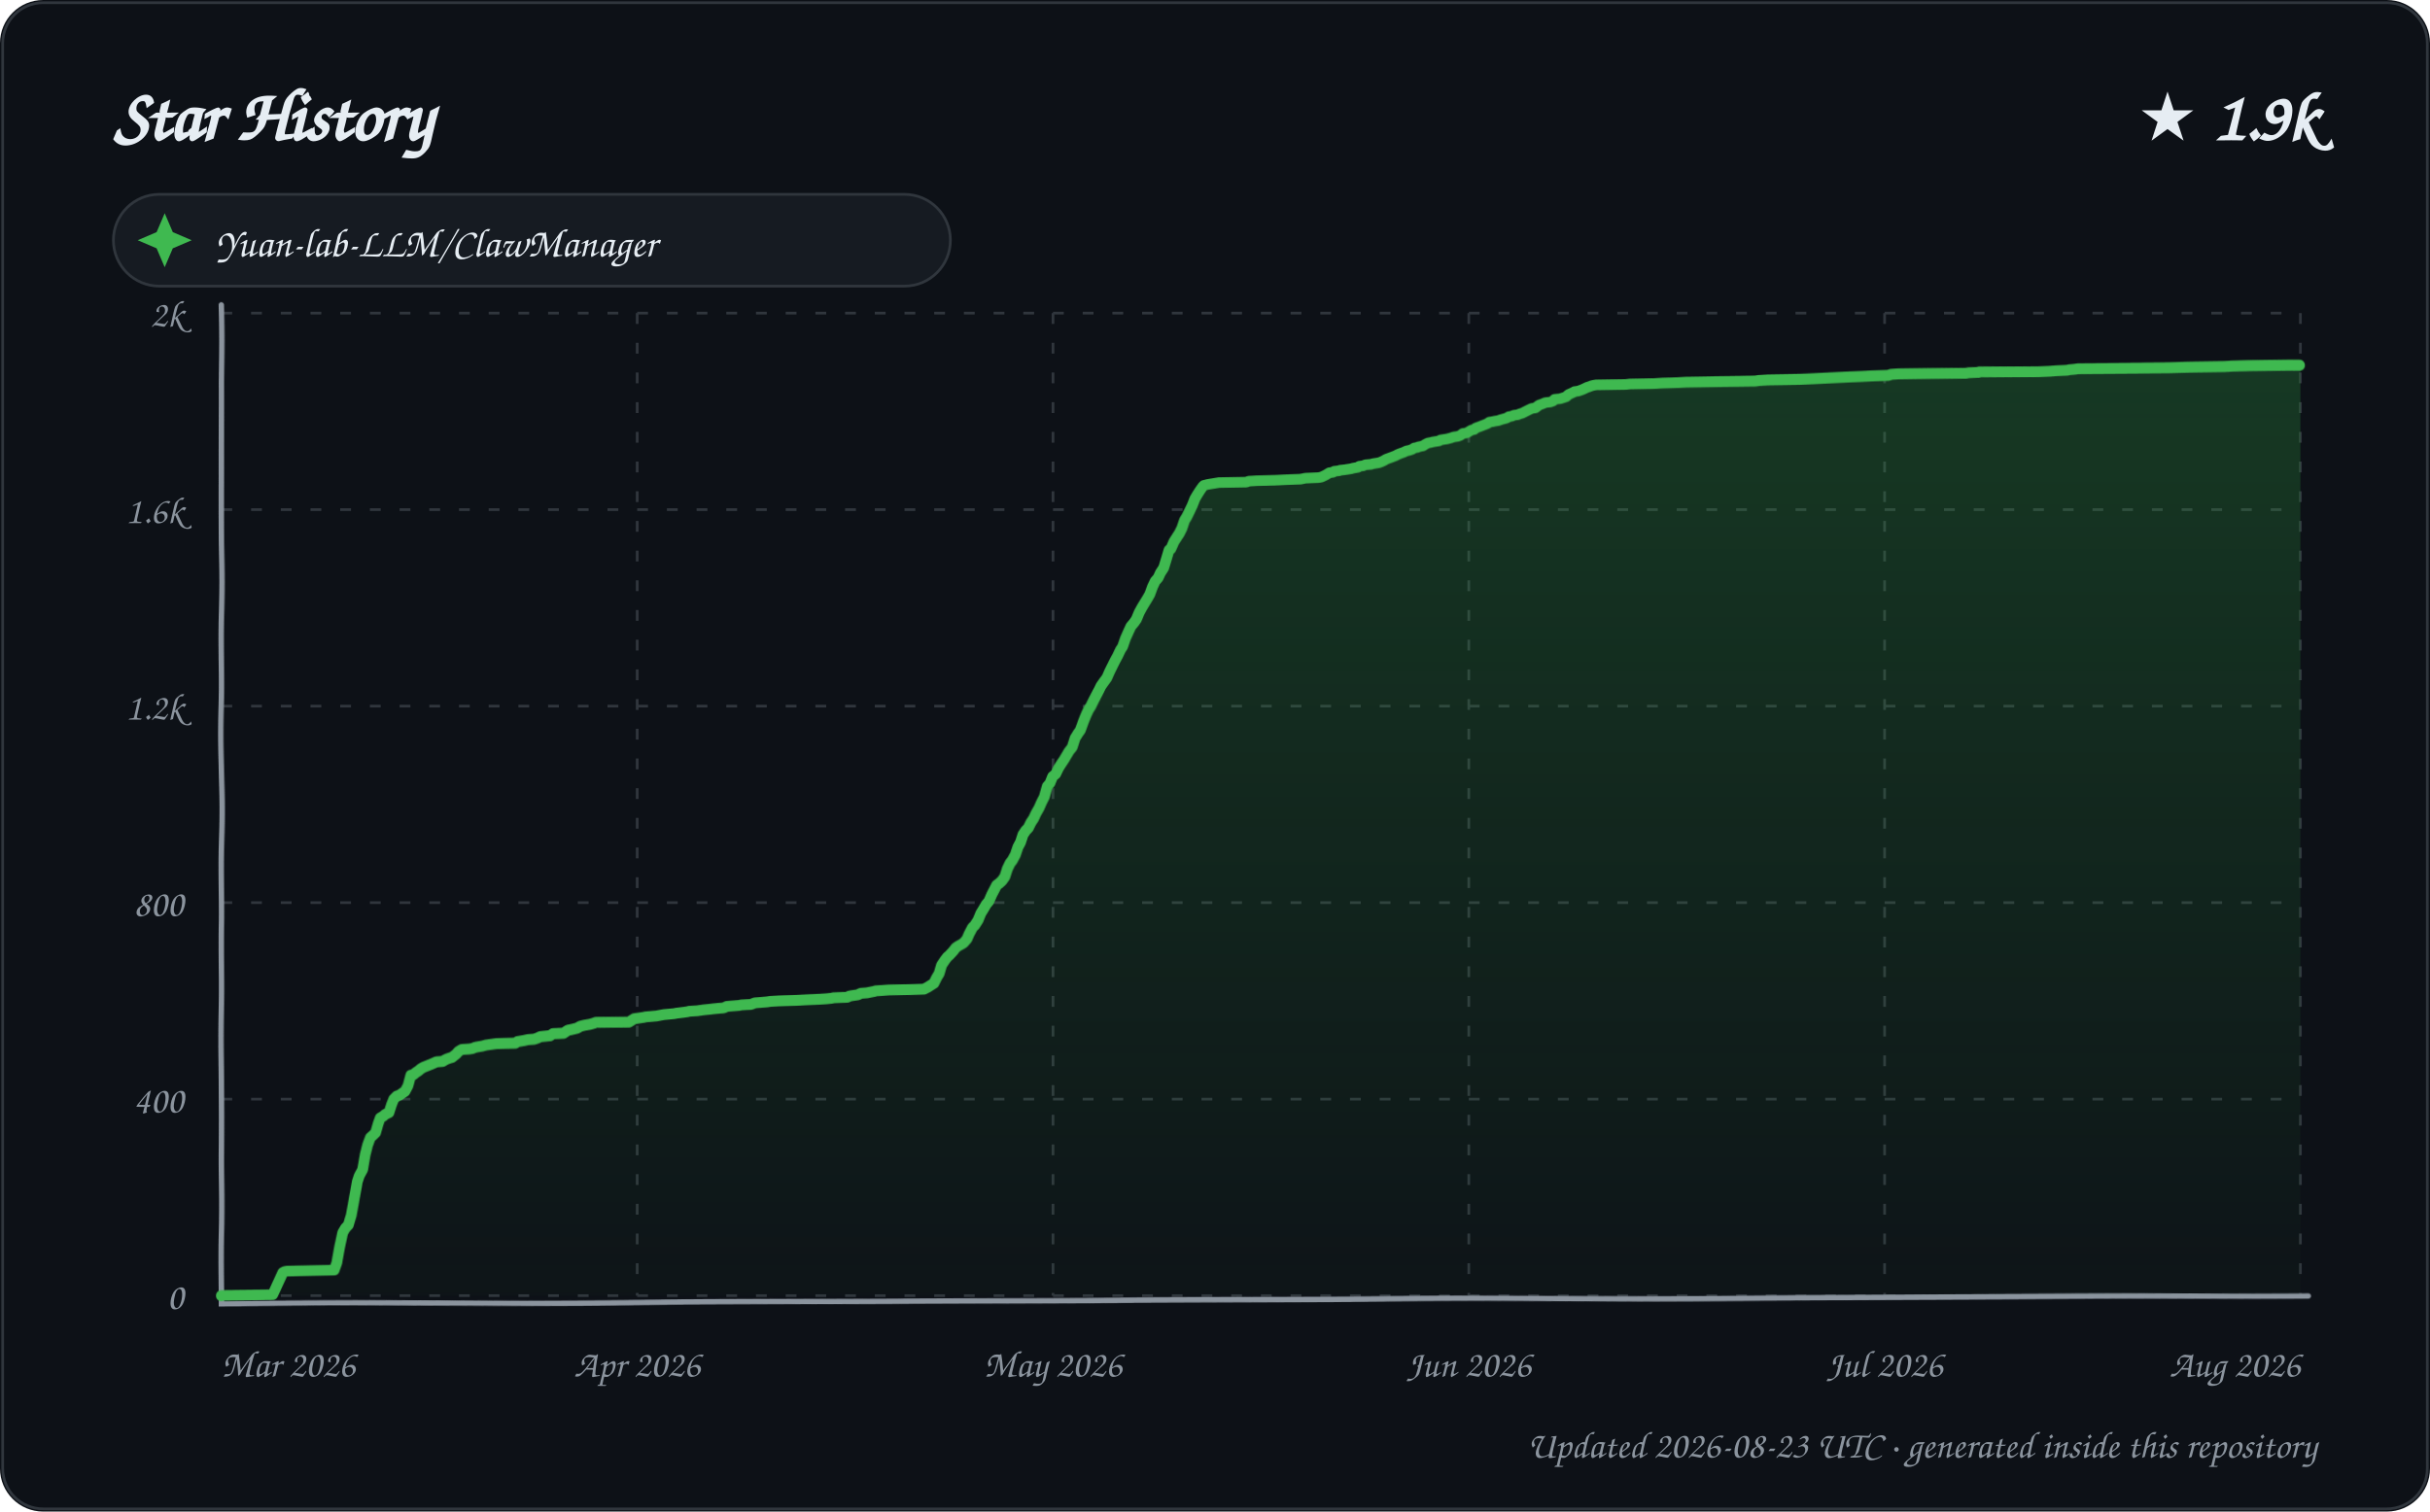
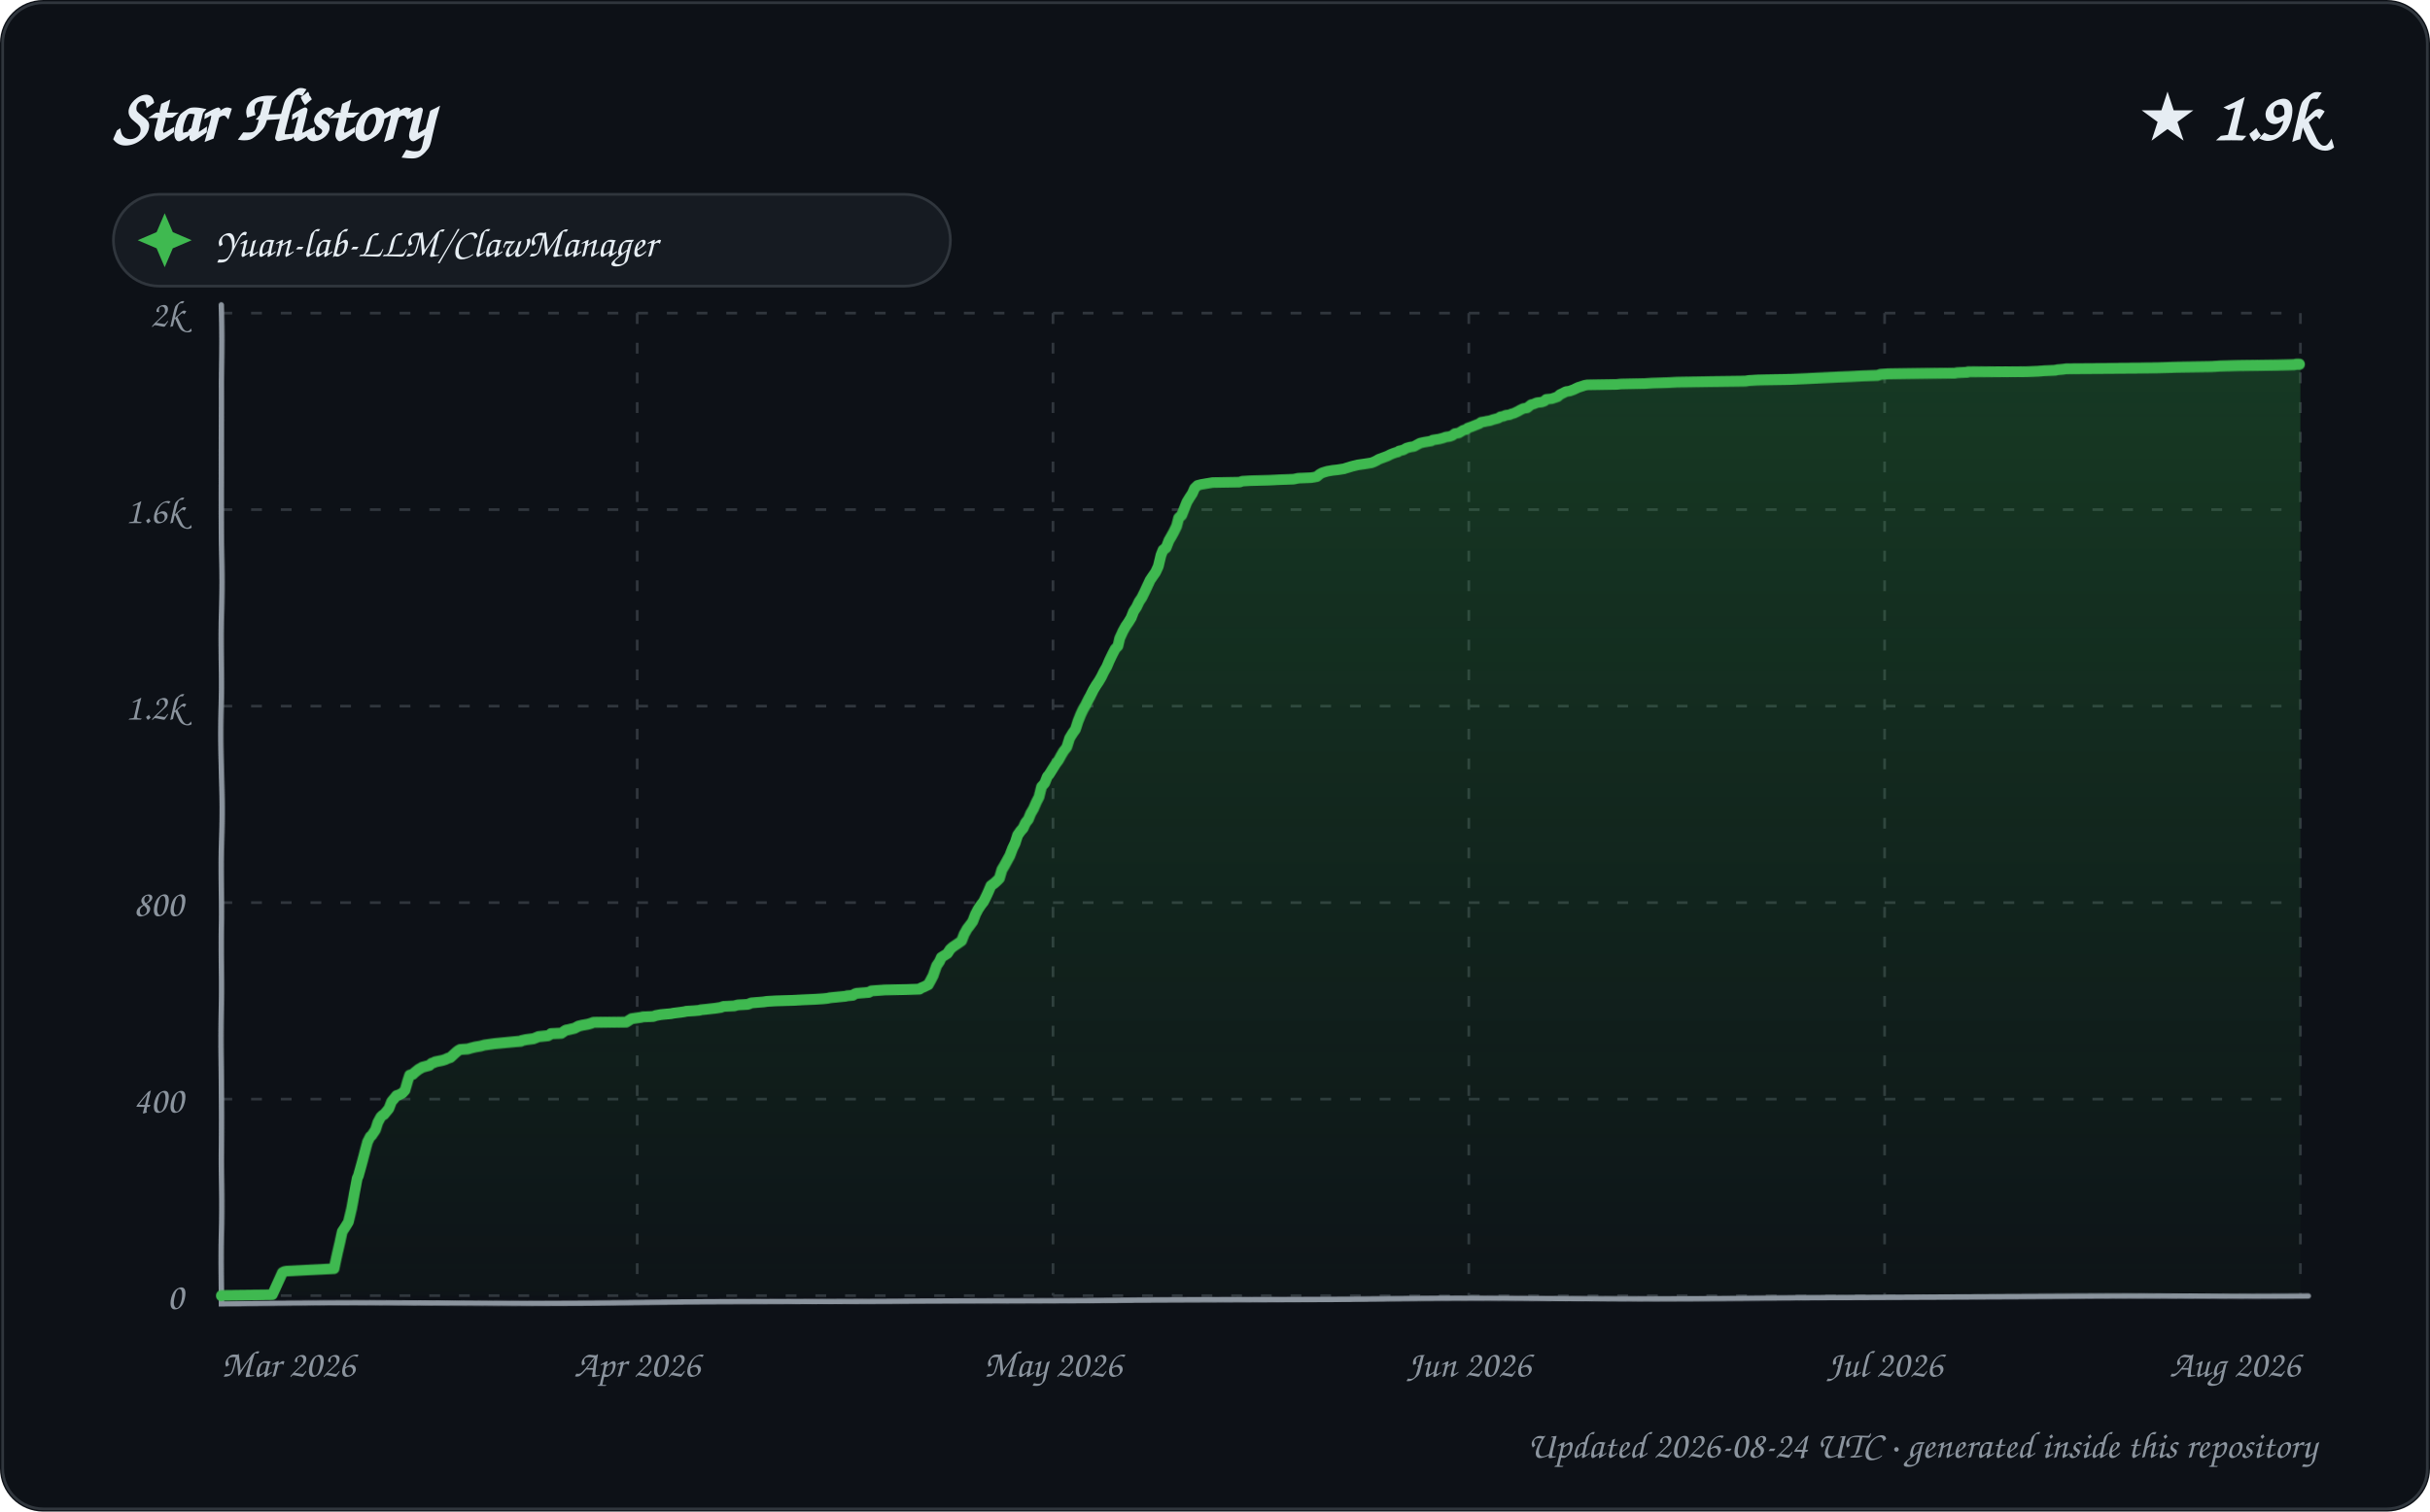
<svg xmlns="http://www.w3.org/2000/svg" width="900" height="560" viewBox="0 0 900 560" role="img" aria-labelledby="title description">
  <defs>
    <linearGradient id="area" x1="0" y1="0" x2="0" y2="1">
      <stop offset="0%" stop-color="#2ea043" stop-opacity="0.28" />
      <stop offset="100%" stop-color="#2ea043" stop-opacity="0.02" />
    </linearGradient>
    <filter id="sketch" x="-3%" y="-3%" width="106%" height="106%">
      <feTurbulence type="fractalNoise" baseFrequency="0.012 0.035" numOctaves="1" seed="23" result="noise" />
      <feDisplacementMap in="SourceGraphic" in2="noise" scale="1.35" xChannelSelector="R" yChannelSelector="G" />
    </filter>
    <style>
      text { font-family: "Comic Sans MS", "Segoe Print", "Bradley Hand", ui-rounded, cursive; fill: #e6edf3; }
      .tick { font-size: 14px; fill: #8b949e; }
      .empty { font-size: 21px; fill: #8b949e; }
    </style>
  </defs>
  <rect width="900" height="560" rx="16" fill="#0d1117" />
  <rect x="1" y="1" width="898" height="558" rx="15" fill="none" stroke="#30363d" />
  <text x="42" y="52" font-size="27" font-weight="700">Star History</text>
  <text x="858" y="52" text-anchor="end" font-size="25" font-weight="700">★ 1.9k</text>
  <g transform="translate(42 72)">
    <rect width="310" height="34" rx="17" fill="#161b22" stroke="#30363d" />
    <path d="M 19 7 L 22 14 L 29 17 L 22 20 L 19 27 L 16 20 L 9 17 L 16 14 Z" fill="#3fb950" />
    <text x="38" y="23" font-size="15">Yuan-lab-LLM/ClawManager</text>
  </g>
  <g>
    <path d="M 82 480.00 L 852 480.00" stroke="#30363d" stroke-width="1" stroke-dasharray="4 7" />
    <text x="68" y="485.00" text-anchor="end" class="tick">0</text>
    <path d="M 82 407.20 L 852 407.20" stroke="#30363d" stroke-width="1" stroke-dasharray="4 7" />
    <text x="68" y="412.20" text-anchor="end" class="tick">400</text>
    <path d="M 82 334.40 L 852 334.40" stroke="#30363d" stroke-width="1" stroke-dasharray="4 7" />
    <text x="68" y="339.40" text-anchor="end" class="tick">800</text>
    <path d="M 82 261.60 L 852 261.60" stroke="#30363d" stroke-width="1" stroke-dasharray="4 7" />
    <text x="68" y="266.60" text-anchor="end" class="tick">1.2k</text>
    <path d="M 82 188.80 L 852 188.80" stroke="#30363d" stroke-width="1" stroke-dasharray="4 7" />
    <text x="68" y="193.80" text-anchor="end" class="tick">1.6k</text>
    <path d="M 82 116.00 L 852 116.00" stroke="#30363d" stroke-width="1" stroke-dasharray="4 7" />
    <text x="68" y="121.00" text-anchor="end" class="tick">2k</text>
    <path d="M 82.00 116 L 82.00 480" stroke="#30363d" stroke-width="1" stroke-dasharray="4 7" />
    <text x="82.00" y="510" text-anchor="start" class="tick">Mar 2026</text>
    <path d="M 236.00 116 L 236.00 480" stroke="#30363d" stroke-width="1" stroke-dasharray="4 7" />
    <text x="236.00" y="510" text-anchor="middle" class="tick">Apr 2026</text>
    <path d="M 390.00 116 L 390.00 480" stroke="#30363d" stroke-width="1" stroke-dasharray="4 7" />
    <text x="390.00" y="510" text-anchor="middle" class="tick">May 2026</text>
    <path d="M 544.00 116 L 544.00 480" stroke="#30363d" stroke-width="1" stroke-dasharray="4 7" />
    <text x="544.00" y="510" text-anchor="middle" class="tick">Jun 2026</text>
    <path d="M 698.00 116 L 698.00 480" stroke="#30363d" stroke-width="1" stroke-dasharray="4 7" />
    <text x="698.00" y="510" text-anchor="middle" class="tick">Jul 2026</text>
    <path d="M 852.00 116 L 852.00 480" stroke="#30363d" stroke-width="1" stroke-dasharray="4 7" />
    <text x="852.00" y="510" text-anchor="end" class="tick">Aug 2026</text>
    <path d="M 82 113 L 82 483 L 855 480" fill="none" stroke="#8b949e" stroke-width="2" stroke-linecap="round" filter="url(#sketch)" />
-     <path d="M 82.00 480.00 L 82.00 479.82 L 100.96 479.64 L 104.84 471.26 L 105.49 470.90 L 106.43 470.72 L 123.97 470.35 L 124.97 467.62 L 126.00 461.62 L 127.00 456.52 L 127.96 454.88 L 129.00 453.79 L 129.96 450.33 L 130.98 443.78 L 131.99 437.96 L 132.71 435.77 L 133.99 433.41 L 135.00 427.77 L 135.96 424.13 L 137.00 421.40 L 137.83 420.67 L 138.97 419.58 L 139.99 416.12 L 140.72 414.12 L 141.94 413.39 L 142.51 412.84 L 144.00 412.11 L 144.93 409.20 L 145.72 407.20 L 146.82 406.11 L 147.86 405.74 L 149.94 404.29 L 150.99 402.29 L 152.00 398.46 L 152.92 398.28 L 153.79 397.55 L 154.89 396.83 L 155.75 396.10 L 156.69 395.55 L 159.92 394.28 L 160.74 393.91 L 161.56 393.55 L 163.88 393.37 L 164.78 392.82 L 165.56 392.46 L 166.65 392.09 L 167.34 391.91 L 168.95 390.64 L 169.74 389.73 L 170.95 389.00 L 173.70 388.82 L 174.89 388.64 L 175.78 388.27 L 176.51 388.09 L 178.61 387.73 L 180.00 387.36 L 183.87 386.82 L 190.86 386.63 L 191.63 386.09 L 193.85 385.72 L 195.55 385.36 L 197.85 385.18 L 198.96 384.81 L 199.73 384.45 L 200.08 384.27 L 203.75 383.90 L 204.83 383.18 L 208.75 382.99 L 209.80 382.27 L 210.39 381.90 L 211.34 381.72 L 213.68 381.17 L 214.99 380.45 L 216.46 380.08 L 218.52 379.72 L 219.85 379.35 L 220.74 378.99 L 232.93 378.81 L 233.52 378.44 L 234.95 377.53 L 238.47 376.99 L 239.15 376.81 L 243.16 376.44 L 244.02 376.26 L 245.90 375.90 L 249.66 375.53 L 250.55 375.35 L 253.32 374.99 L 254.56 374.80 L 255.25 374.62 L 258.12 374.44 L 260.56 374.08 L 262.43 373.89 L 263.97 373.71 L 265.69 373.53 L 267.88 373.35 L 268.68 372.98 L 269.01 372.80 L 273.60 372.44 L 274.41 372.26 L 277.97 372.07 L 278.50 371.89 L 279.29 371.53 L 283.97 371.16 L 285.11 370.98 L 288.42 370.80 L 295.01 370.62 L 298.49 370.44 L 303.26 370.25 L 306.08 370.07 L 307.88 369.89 L 308.71 369.71 L 313.70 369.53 L 314.43 369.16 L 315.23 368.98 L 317.70 368.62 L 318.86 368.07 L 321.12 367.89 L 323.87 367.34 L 324.41 367.16 L 326.98 366.98 L 329.32 366.80 L 337.27 366.61 L 342.29 366.43 L 343.70 365.70 L 345.98 364.25 L 346.98 362.25 L 347.94 360.61 L 348.82 357.51 L 349.98 355.69 L 350.90 354.42 L 351.55 353.87 L 353.00 352.24 L 353.92 350.96 L 354.95 350.23 L 355.91 349.69 L 356.74 349.14 L 357.93 347.69 L 358.65 345.87 L 359.93 343.32 L 360.70 342.59 L 361.95 340.59 L 362.97 338.04 L 363.97 336.40 L 364.92 334.76 L 365.96 333.49 L 367.00 331.12 L 367.97 329.30 L 368.83 327.67 L 369.82 326.94 L 370.84 326.03 L 371.93 324.57 L 372.94 321.66 L 373.97 319.66 L 374.85 318.57 L 375.99 316.56 L 376.96 313.83 L 377.96 312.01 L 378.91 309.28 L 379.91 307.83 L 380.95 306.74 L 381.87 304.92 L 382.97 303.28 L 383.82 301.46 L 384.97 299.46 L 385.92 297.27 L 386.92 295.27 L 387.97 291.27 L 388.91 290.17 L 389.88 287.63 L 390.98 286.72 L 391.98 284.53 L 392.96 282.89 L 394.00 281.26 L 395.00 279.44 L 395.72 278.16 L 396.83 276.71 L 397.87 273.25 L 398.99 271.43 L 399.78 270.34 L 401.00 267.06 L 401.93 264.88 L 402.91 262.87 L 403.89 261.42 L 404.95 259.42 L 405.85 257.78 L 406.96 255.78 L 407.80 254.14 L 408.87 252.68 L 409.98 251.23 L 410.96 249.04 L 411.78 247.40 L 412.95 245.04 L 413.93 243.22 L 414.94 241.03 L 415.75 239.76 L 416.77 236.67 L 417.89 234.12 L 418.80 232.12 L 420.00 230.66 L 420.87 229.39 L 421.95 226.84 L 422.92 225.02 L 424.00 223.20 L 424.98 221.56 L 425.89 219.92 L 426.93 217.01 L 427.87 215.01 L 428.97 213.73 L 429.80 211.91 L 431.00 210.09 L 431.97 207.00 L 432.99 203.72 L 433.70 203.18 L 434.88 200.63 L 435.99 198.99 L 436.98 197.54 L 437.94 195.72 L 438.94 192.99 L 439.87 191.53 L 440.98 189.35 L 441.96 187.34 L 442.88 184.98 L 443.83 183.34 L 444.98 181.52 L 445.86 180.25 L 446.23 179.88 L 447.58 179.52 L 451.82 178.79 L 461.93 178.61 L 462.84 178.24 L 465.87 178.06 L 472.92 177.88 L 476.52 177.70 L 481.85 177.52 L 483.62 177.15 L 488.36 176.97 L 489.45 176.79 L 490.97 176.06 L 491.87 175.51 L 492.44 175.15 L 493.76 174.97 L 494.22 174.60 L 495.97 174.42 L 496.29 174.24 L 498.04 174.06 L 500.45 173.69 L 501.01 173.51 L 502.97 173.15 L 503.42 172.78 L 504.88 172.60 L 505.65 172.24 L 507.90 172.06 L 508.33 171.87 L 510.63 171.51 L 511.60 171.15 L 512.72 170.60 L 513.27 170.24 L 515.74 169.33 L 516.70 168.96 L 517.73 168.42 L 518.67 168.05 L 519.72 167.69 L 520.88 167.14 L 521.83 166.96 L 522.89 166.60 L 523.74 166.05 L 524.91 165.87 L 525.11 165.69 L 526.95 165.32 L 527.73 164.78 L 528.78 164.23 L 529.87 164.05 L 530.50 163.87 L 532.87 163.50 L 533.41 163.14 L 535.87 162.77 L 537.25 162.41 L 538.27 162.05 L 539.72 161.86 L 540.71 161.50 L 541.67 160.77 L 543.05 160.59 L 544.84 159.50 L 545.82 159.32 L 546.40 158.77 L 547.92 158.22 L 548.84 157.86 L 550.70 157.13 L 551.41 156.59 L 552.66 156.40 L 553.46 156.22 L 554.68 156.04 L 555.65 155.68 L 557.74 155.13 L 558.61 154.58 L 559.73 154.40 L 560.46 154.04 L 561.90 153.86 L 562.78 153.49 L 563.51 153.31 L 564.58 152.76 L 566.00 152.04 L 566.76 151.67 L 567.19 151.49 L 568.45 151.31 L 569.85 150.22 L 570.93 149.85 L 571.77 149.49 L 572.18 149.31 L 573.98 149.12 L 574.95 148.76 L 575.71 148.03 L 577.69 147.85 L 579.89 147.12 L 580.93 146.21 L 581.73 145.85 L 582.91 145.30 L 583.14 145.12 L 584.46 144.94 L 585.99 144.39 L 586.76 144.03 L 587.91 143.48 L 588.54 143.30 L 589.43 142.94 L 590.17 142.75 L 591.15 142.57 L 602.07 142.39 L 603.71 142.21 L 612.59 142.03 L 615.52 141.84 L 621.15 141.66 L 624.51 141.48 L 635.45 141.30 L 650.09 141.12 L 651.29 140.93 L 654.68 140.75 L 666.87 140.57 L 671.67 140.39 L 675.90 140.21 L 684.79 139.84 L 689.92 139.66 L 693.67 139.48 L 699.59 139.30 L 700.61 138.93 L 703.36 138.75 L 715.66 138.57 L 728.30 138.39 L 729.18 138.20 L 732.92 138.02 L 733.19 137.84 L 755.00 137.66 L 759.18 137.48 L 761.62 137.29 L 765.68 137.11 L 766.37 136.93 L 768.49 136.75 L 769.71 136.57 L 803.40 136.38 L 810.80 136.20 L 824.00 136.02 L 827.05 135.84 L 833.90 135.66 L 847.81 135.47 L 852.00 135.47 L 852.00 480.00 L 82.00 480.00 Z" fill="url(#area)" />
-     <path d="M 82.00 480.00 L 82.00 479.82 L 100.96 479.64 L 104.84 471.26 L 105.49 470.90 L 106.43 470.72 L 123.97 470.35 L 124.97 467.62 L 126.00 461.62 L 127.00 456.52 L 127.96 454.88 L 129.00 453.79 L 129.96 450.33 L 130.98 443.78 L 131.99 437.96 L 132.71 435.77 L 133.99 433.41 L 135.00 427.77 L 135.96 424.13 L 137.00 421.40 L 137.83 420.67 L 138.97 419.58 L 139.99 416.12 L 140.72 414.12 L 141.94 413.39 L 142.51 412.84 L 144.00 412.11 L 144.93 409.20 L 145.72 407.20 L 146.82 406.11 L 147.86 405.74 L 149.94 404.29 L 150.99 402.29 L 152.00 398.46 L 152.92 398.28 L 153.79 397.55 L 154.89 396.83 L 155.75 396.10 L 156.69 395.55 L 159.92 394.28 L 160.74 393.91 L 161.56 393.55 L 163.88 393.37 L 164.78 392.82 L 165.56 392.46 L 166.65 392.09 L 167.34 391.91 L 168.95 390.64 L 169.74 389.73 L 170.95 389.00 L 173.70 388.82 L 174.89 388.64 L 175.78 388.27 L 176.51 388.09 L 178.61 387.73 L 180.00 387.36 L 183.87 386.82 L 190.86 386.63 L 191.63 386.09 L 193.85 385.72 L 195.55 385.36 L 197.85 385.18 L 198.96 384.81 L 199.73 384.45 L 200.08 384.27 L 203.75 383.90 L 204.83 383.18 L 208.75 382.99 L 209.80 382.27 L 210.39 381.90 L 211.34 381.72 L 213.68 381.17 L 214.99 380.45 L 216.46 380.08 L 218.52 379.72 L 219.85 379.35 L 220.74 378.99 L 232.93 378.81 L 233.52 378.44 L 234.95 377.53 L 238.47 376.99 L 239.15 376.81 L 243.16 376.44 L 244.02 376.26 L 245.90 375.90 L 249.66 375.53 L 250.55 375.35 L 253.32 374.99 L 254.56 374.80 L 255.25 374.62 L 258.12 374.44 L 260.56 374.08 L 262.43 373.89 L 263.97 373.71 L 265.69 373.53 L 267.88 373.35 L 268.68 372.98 L 269.01 372.80 L 273.60 372.44 L 274.41 372.26 L 277.97 372.07 L 278.50 371.89 L 279.29 371.53 L 283.97 371.16 L 285.11 370.98 L 288.42 370.80 L 295.01 370.62 L 298.49 370.44 L 303.26 370.25 L 306.08 370.07 L 307.88 369.89 L 308.71 369.71 L 313.70 369.53 L 314.43 369.16 L 315.23 368.98 L 317.70 368.62 L 318.86 368.07 L 321.12 367.89 L 323.87 367.34 L 324.41 367.16 L 326.98 366.98 L 329.32 366.80 L 337.27 366.61 L 342.29 366.43 L 343.70 365.70 L 345.98 364.25 L 346.98 362.25 L 347.94 360.61 L 348.82 357.51 L 349.98 355.69 L 350.90 354.42 L 351.55 353.87 L 353.00 352.24 L 353.92 350.96 L 354.95 350.23 L 355.91 349.69 L 356.74 349.14 L 357.93 347.69 L 358.65 345.87 L 359.93 343.32 L 360.70 342.59 L 361.95 340.59 L 362.97 338.04 L 363.97 336.40 L 364.92 334.76 L 365.96 333.49 L 367.00 331.12 L 367.97 329.30 L 368.83 327.67 L 369.82 326.94 L 370.84 326.03 L 371.93 324.57 L 372.94 321.66 L 373.97 319.66 L 374.85 318.57 L 375.99 316.56 L 376.96 313.83 L 377.96 312.01 L 378.91 309.28 L 379.91 307.83 L 380.95 306.74 L 381.87 304.92 L 382.97 303.28 L 383.82 301.46 L 384.97 299.46 L 385.92 297.27 L 386.92 295.27 L 387.97 291.27 L 388.91 290.17 L 389.88 287.63 L 390.98 286.72 L 391.98 284.53 L 392.96 282.89 L 394.00 281.26 L 395.00 279.44 L 395.72 278.16 L 396.83 276.71 L 397.87 273.25 L 398.99 271.43 L 399.78 270.34 L 401.00 267.06 L 401.93 264.88 L 402.91 262.87 L 403.89 261.42 L 404.95 259.42 L 405.85 257.78 L 406.96 255.78 L 407.80 254.14 L 408.87 252.68 L 409.98 251.23 L 410.96 249.04 L 411.78 247.40 L 412.95 245.04 L 413.93 243.22 L 414.94 241.03 L 415.75 239.76 L 416.77 236.67 L 417.89 234.12 L 418.80 232.12 L 420.00 230.66 L 420.87 229.39 L 421.95 226.84 L 422.92 225.02 L 424.00 223.20 L 424.98 221.56 L 425.89 219.92 L 426.93 217.01 L 427.87 215.01 L 428.97 213.73 L 429.80 211.91 L 431.00 210.09 L 431.97 207.00 L 432.99 203.72 L 433.70 203.18 L 434.88 200.63 L 435.99 198.99 L 436.98 197.54 L 437.94 195.72 L 438.94 192.99 L 439.87 191.53 L 440.98 189.35 L 441.96 187.34 L 442.88 184.98 L 443.83 183.34 L 444.98 181.52 L 445.86 180.25 L 446.23 179.88 L 447.58 179.52 L 451.82 178.79 L 461.93 178.61 L 462.84 178.24 L 465.87 178.06 L 472.92 177.88 L 476.52 177.70 L 481.85 177.52 L 483.62 177.15 L 488.36 176.97 L 489.45 176.79 L 490.97 176.06 L 491.87 175.51 L 492.44 175.15 L 493.76 174.97 L 494.22 174.60 L 495.97 174.42 L 496.29 174.24 L 498.04 174.06 L 500.45 173.69 L 501.01 173.51 L 502.97 173.15 L 503.42 172.78 L 504.88 172.60 L 505.65 172.24 L 507.90 172.06 L 508.33 171.87 L 510.63 171.51 L 511.60 171.15 L 512.72 170.60 L 513.27 170.24 L 515.74 169.33 L 516.70 168.96 L 517.73 168.42 L 518.67 168.05 L 519.72 167.69 L 520.88 167.14 L 521.83 166.96 L 522.89 166.60 L 523.74 166.05 L 524.91 165.87 L 525.11 165.69 L 526.95 165.32 L 527.73 164.78 L 528.78 164.23 L 529.87 164.05 L 530.50 163.87 L 532.87 163.50 L 533.41 163.14 L 535.87 162.77 L 537.25 162.41 L 538.27 162.05 L 539.72 161.86 L 540.71 161.50 L 541.67 160.77 L 543.05 160.59 L 544.84 159.50 L 545.82 159.32 L 546.40 158.77 L 547.92 158.22 L 548.84 157.86 L 550.70 157.13 L 551.41 156.59 L 552.66 156.40 L 553.46 156.22 L 554.68 156.04 L 555.65 155.68 L 557.74 155.13 L 558.61 154.58 L 559.73 154.40 L 560.46 154.04 L 561.90 153.86 L 562.78 153.49 L 563.51 153.31 L 564.58 152.76 L 566.00 152.04 L 566.76 151.67 L 567.19 151.49 L 568.45 151.31 L 569.85 150.22 L 570.93 149.85 L 571.77 149.49 L 572.18 149.31 L 573.98 149.12 L 574.95 148.76 L 575.71 148.03 L 577.69 147.85 L 579.89 147.12 L 580.93 146.21 L 581.73 145.85 L 582.91 145.30 L 583.14 145.12 L 584.46 144.94 L 585.99 144.39 L 586.76 144.03 L 587.91 143.48 L 588.54 143.30 L 589.43 142.94 L 590.17 142.75 L 591.15 142.57 L 602.07 142.39 L 603.71 142.21 L 612.59 142.03 L 615.52 141.84 L 621.15 141.66 L 624.51 141.48 L 635.45 141.30 L 650.09 141.12 L 651.29 140.93 L 654.68 140.75 L 666.87 140.57 L 671.67 140.39 L 675.90 140.21 L 684.79 139.84 L 689.92 139.66 L 693.67 139.48 L 699.59 139.30 L 700.61 138.93 L 703.36 138.75 L 715.66 138.57 L 728.30 138.39 L 729.18 138.20 L 732.92 138.02 L 733.19 137.84 L 755.00 137.66 L 759.18 137.48 L 761.62 137.29 L 765.68 137.11 L 766.37 136.93 L 768.49 136.75 L 769.71 136.57 L 803.40 136.38 L 810.80 136.20 L 824.00 136.02 L 827.05 135.84 L 833.90 135.66 L 847.81 135.47 L 852.00 135.47" fill="none" stroke="#3fb950" stroke-width="4" stroke-linecap="round" stroke-linejoin="round" filter="url(#sketch)" />
+     <path d="M 82.00 480.00 L 82.00 479.82 L 100.84 479.64 L 104.69 471.26 L 105.34 470.90 L 106.27 470.72 L 123.94 469.81 L 124.98 464.89 L 125.94 460.53 L 126.81 456.16 L 127.89 454.52 L 129.00 452.70 L 130.00 447.97 L 130.91 442.33 L 131.95 436.68 L 132.38 435.77 L 133.92 430.31 L 135.00 426.31 L 135.92 423.03 L 136.95 421.03 L 137.47 420.67 L 138.95 418.48 L 139.84 415.75 L 140.93 413.75 L 141.71 413.02 L 142.13 412.84 L 143.95 410.66 L 144.92 408.11 L 146.00 406.84 L 146.73 405.93 L 147.44 405.74 L 148.89 405.02 L 149.91 403.92 L 150.88 400.47 L 151.55 398.46 L 152.81 398.10 L 153.33 397.55 L 154.96 396.28 L 156.00 395.73 L 156.22 395.55 L 158.97 394.82 L 159.74 394.10 L 160.84 393.73 L 161.06 393.55 L 163.79 393.00 L 164.93 392.64 L 165.68 392.28 L 166.79 391.91 L 168.99 389.91 L 169.72 389.36 L 170.38 389.00 L 173.12 388.82 L 174.44 388.45 L 175.90 388.09 L 177.99 387.73 L 178.67 387.54 L 179.37 387.36 L 183.22 386.82 L 190.93 386.09 L 192.98 385.91 L 193.14 385.72 L 194.82 385.36 L 197.60 385.00 L 198.98 384.45 L 199.33 384.27 L 202.97 383.90 L 203.97 383.36 L 204.04 383.18 L 207.94 382.99 L 208.98 382.27 L 209.57 381.90 L 210.51 381.72 L 212.84 381.17 L 213.86 380.63 L 214.14 380.45 L 215.60 380.08 L 217.65 379.72 L 218.97 379.35 L 219.85 378.99 L 231.97 378.81 L 232.56 378.44 L 233.98 377.53 L 237.47 376.99 L 238.14 376.81 L 241.98 376.62 L 242.98 376.26 L 244.85 375.90 L 248.58 375.53 L 249.47 375.35 L 252.22 374.99 L 253.46 374.80 L 254.15 374.62 L 257.00 374.44 L 258.98 374.26 L 259.42 374.08 L 261.28 373.89 L 262.81 373.71 L 264.52 373.53 L 266.88 373.17 L 267.82 372.80 L 271.85 372.62 L 272.38 372.44 L 273.18 372.26 L 276.72 372.07 L 277.24 371.89 L 278.03 371.53 L 282.68 371.16 L 283.81 370.98 L 287.10 370.80 L 293.65 370.62 L 297.10 370.44 L 301.85 370.25 L 304.65 370.07 L 306.44 369.89 L 307.26 369.71 L 312.94 369.16 L 313.74 368.98 L 315.82 368.80 L 316.70 368.25 L 317.34 368.07 L 319.59 367.89 L 321.78 367.71 L 322.86 367.16 L 325.41 366.98 L 327.74 366.80 L 335.64 366.61 L 340.62 366.43 L 341.46 365.89 L 342.03 365.70 L 343.90 364.79 L 344.92 362.97 L 345.76 361.34 L 347.00 357.70 L 347.98 356.24 L 348.69 354.60 L 349.82 353.87 L 350.89 353.15 L 351.91 351.51 L 352.92 350.60 L 353.97 349.87 L 354.98 349.14 L 355.97 348.41 L 356.88 345.87 L 357.97 343.86 L 358.92 342.59 L 359.97 341.13 L 360.99 338.40 L 361.93 336.58 L 362.87 335.13 L 363.99 333.67 L 364.99 331.67 L 365.92 329.67 L 366.72 327.85 L 367.98 326.94 L 369.00 326.03 L 369.92 325.12 L 370.91 322.02 L 371.93 320.39 L 372.98 318.57 L 373.93 316.93 L 374.94 314.38 L 375.94 312.38 L 376.93 309.47 L 377.98 308.01 L 378.97 306.92 L 379.95 304.92 L 380.99 303.64 L 381.90 301.46 L 382.96 299.64 L 383.98 297.27 L 384.97 295.27 L 385.85 291.45 L 386.95 290.17 L 387.92 287.63 L 388.56 286.90 L 389.99 284.53 L 390.97 282.89 L 391.98 281.44 L 393.00 279.44 L 393.72 278.16 L 394.82 276.71 L 395.85 273.25 L 396.96 271.43 L 397.99 269.97 L 398.96 267.06 L 399.96 264.69 L 400.86 262.87 L 401.98 261.05 L 402.94 259.23 L 403.78 257.78 L 404.93 255.59 L 405.94 253.96 L 406.97 252.50 L 407.96 250.86 L 408.86 249.04 L 409.92 247.22 L 410.84 245.04 L 411.96 242.67 L 412.98 240.67 L 414.00 239.58 L 414.64 236.67 L 415.86 233.94 L 416.96 231.93 L 417.84 230.66 L 418.95 228.84 L 419.89 226.47 L 420.95 224.84 L 421.98 222.65 L 422.94 221.20 L 423.99 219.01 L 424.98 216.83 L 425.98 214.64 L 426.83 213.37 L 427.98 211.73 L 429.00 209.55 L 429.99 205.54 L 430.75 203.72 L 431.92 202.81 L 432.97 200.27 L 433.98 198.63 L 434.94 196.99 L 435.98 194.99 L 436.81 192.08 L 437.98 190.98 L 438.96 188.62 L 439.91 186.25 L 440.89 184.61 L 441.95 182.98 L 442.81 180.97 L 443.90 179.88 L 445.24 179.52 L 449.45 178.79 L 459.50 178.61 L 460.41 178.24 L 463.42 178.06 L 470.42 177.88 L 474.00 177.70 L 479.30 177.52 L 481.05 177.15 L 485.76 176.97 L 486.85 176.79 L 487.81 176.61 L 488.85 175.70 L 489.82 175.15 L 491.59 174.60 L 493.65 174.24 L 495.38 174.06 L 497.78 173.69 L 498.33 173.51 L 500.73 172.78 L 502.94 172.24 L 505.61 171.87 L 507.90 171.51 L 508.85 171.15 L 509.97 170.60 L 510.51 170.24 L 512.97 169.33 L 513.92 168.96 L 514.95 168.42 L 515.88 168.05 L 516.92 167.69 L 517.66 167.51 L 518.07 167.14 L 519.63 166.78 L 520.92 166.05 L 522.27 165.69 L 523.61 165.50 L 524.89 164.78 L 525.93 164.23 L 527.64 163.87 L 529.99 163.50 L 530.52 163.14 L 532.97 162.77 L 534.34 162.41 L 535.36 162.05 L 536.79 161.86 L 537.78 161.50 L 538.73 160.77 L 540.10 160.59 L 541.89 159.50 L 542.86 159.32 L 543.43 158.77 L 544.95 158.22 L 545.86 157.86 L 547.71 157.13 L 548.41 156.59 L 549.65 156.40 L 550.45 156.22 L 551.66 156.04 L 552.63 155.68 L 554.71 155.13 L 555.56 154.58 L 556.68 154.40 L 557.40 154.04 L 558.84 153.86 L 559.71 153.49 L 560.44 153.31 L 561.96 152.58 L 562.91 152.04 L 563.66 151.67 L 564.09 151.49 L 565.35 151.31 L 566.96 150.03 L 567.81 149.85 L 568.64 149.49 L 569.05 149.31 L 570.83 149.12 L 571.80 148.76 L 572.56 148.03 L 574.53 147.85 L 576.71 147.12 L 577.75 146.21 L 578.54 145.85 L 579.94 145.12 L 581.25 144.94 L 582.77 144.39 L 583.87 143.85 L 584.68 143.48 L 585.30 143.30 L 586.93 142.75 L 587.90 142.57 L 598.74 142.39 L 600.38 142.21 L 609.20 142.03 L 612.11 141.84 L 617.71 141.66 L 621.04 141.48 L 631.91 141.30 L 646.46 141.12 L 647.66 140.93 L 651.02 140.75 L 663.14 140.57 L 667.90 140.39 L 672.11 140.21 L 680.94 139.84 L 686.04 139.66 L 689.76 139.48 L 695.64 139.30 L 696.65 138.93 L 699.39 138.75 L 711.62 138.57 L 724.17 138.39 L 725.05 138.20 L 728.76 138.02 L 729.03 137.84 L 750.70 137.66 L 754.86 137.48 L 757.28 137.29 L 761.31 137.11 L 762.00 136.93 L 764.11 136.75 L 765.31 136.57 L 798.79 136.38 L 806.15 136.20 L 819.26 136.02 L 822.29 135.84 L 829.09 135.66 L 842.91 135.47 L 849.93 135.29 L 850.79 135.11 L 852.00 135.11 L 852.00 480.00 L 82.00 480.00 Z" fill="url(#area)" />
+     <path d="M 82.00 480.00 L 82.00 479.82 L 100.84 479.64 L 104.69 471.26 L 105.34 470.90 L 106.27 470.72 L 123.94 469.81 L 124.98 464.89 L 125.94 460.53 L 126.81 456.16 L 127.89 454.52 L 129.00 452.70 L 130.00 447.97 L 130.91 442.33 L 131.95 436.68 L 132.38 435.77 L 133.92 430.31 L 135.00 426.31 L 135.92 423.03 L 136.95 421.03 L 137.47 420.67 L 138.95 418.48 L 139.84 415.75 L 140.93 413.75 L 141.71 413.02 L 142.13 412.84 L 143.95 410.66 L 144.92 408.11 L 146.00 406.84 L 146.73 405.93 L 147.44 405.74 L 148.89 405.02 L 149.91 403.92 L 150.88 400.47 L 151.55 398.46 L 152.81 398.10 L 153.33 397.55 L 154.96 396.28 L 156.00 395.73 L 156.22 395.55 L 158.97 394.82 L 159.74 394.10 L 160.84 393.73 L 161.06 393.55 L 163.79 393.00 L 164.93 392.64 L 165.68 392.28 L 166.79 391.91 L 168.99 389.91 L 169.72 389.36 L 170.38 389.00 L 173.12 388.82 L 174.44 388.45 L 175.90 388.09 L 177.99 387.73 L 178.67 387.54 L 179.37 387.36 L 183.22 386.82 L 190.93 386.09 L 192.98 385.91 L 193.14 385.72 L 194.82 385.36 L 197.60 385.00 L 198.98 384.45 L 199.33 384.27 L 202.97 383.90 L 203.97 383.36 L 204.04 383.18 L 207.94 382.99 L 208.98 382.27 L 209.57 381.90 L 210.51 381.72 L 212.84 381.17 L 213.86 380.63 L 214.14 380.45 L 215.60 380.08 L 217.65 379.72 L 218.97 379.35 L 219.85 378.99 L 231.97 378.81 L 232.56 378.44 L 233.98 377.53 L 237.47 376.99 L 238.14 376.81 L 241.98 376.62 L 242.98 376.26 L 244.85 375.90 L 248.58 375.53 L 249.47 375.35 L 252.22 374.99 L 253.46 374.80 L 254.15 374.62 L 257.00 374.44 L 258.98 374.26 L 259.42 374.08 L 261.28 373.89 L 262.81 373.71 L 264.52 373.53 L 266.88 373.17 L 267.82 372.80 L 271.85 372.62 L 272.38 372.44 L 273.18 372.26 L 276.72 372.07 L 277.24 371.89 L 278.03 371.53 L 282.68 371.16 L 283.81 370.98 L 287.10 370.80 L 293.65 370.62 L 297.10 370.44 L 301.85 370.25 L 304.65 370.07 L 306.44 369.89 L 307.26 369.71 L 312.94 369.16 L 313.74 368.98 L 315.82 368.80 L 316.70 368.25 L 317.34 368.07 L 319.59 367.89 L 321.78 367.71 L 322.86 367.16 L 325.41 366.98 L 327.74 366.80 L 335.64 366.61 L 340.62 366.43 L 341.46 365.89 L 342.03 365.70 L 343.90 364.79 L 344.92 362.97 L 345.76 361.34 L 347.00 357.70 L 347.98 356.24 L 348.69 354.60 L 349.82 353.87 L 350.89 353.15 L 351.91 351.51 L 352.92 350.60 L 353.97 349.87 L 354.98 349.14 L 355.97 348.41 L 356.88 345.87 L 357.97 343.86 L 358.92 342.59 L 359.97 341.13 L 360.99 338.40 L 361.93 336.58 L 362.87 335.13 L 363.99 333.67 L 364.99 331.67 L 365.92 329.67 L 366.72 327.85 L 367.98 326.94 L 369.00 326.03 L 369.92 325.12 L 370.91 322.02 L 371.93 320.39 L 372.98 318.57 L 373.93 316.93 L 374.94 314.38 L 375.94 312.38 L 376.93 309.47 L 377.98 308.01 L 378.97 306.92 L 379.95 304.92 L 380.99 303.64 L 381.90 301.46 L 382.96 299.64 L 383.98 297.27 L 384.97 295.27 L 385.85 291.45 L 386.95 290.17 L 387.92 287.63 L 388.56 286.90 L 389.99 284.53 L 390.97 282.89 L 391.98 281.44 L 393.00 279.44 L 393.72 278.16 L 394.82 276.71 L 395.85 273.25 L 396.96 271.43 L 397.99 269.97 L 398.96 267.06 L 399.96 264.69 L 400.86 262.87 L 401.98 261.05 L 402.94 259.23 L 403.78 257.78 L 404.93 255.59 L 405.94 253.96 L 406.97 252.50 L 407.96 250.86 L 408.86 249.04 L 409.92 247.22 L 410.84 245.04 L 411.96 242.67 L 412.98 240.67 L 414.00 239.58 L 414.64 236.67 L 415.86 233.94 L 416.96 231.93 L 417.84 230.66 L 418.95 228.84 L 419.89 226.47 L 420.95 224.84 L 421.98 222.65 L 422.94 221.20 L 423.99 219.01 L 424.98 216.83 L 425.98 214.64 L 426.83 213.37 L 427.98 211.73 L 429.00 209.55 L 429.99 205.54 L 430.75 203.72 L 431.92 202.81 L 432.97 200.27 L 433.98 198.63 L 434.94 196.99 L 435.98 194.99 L 436.81 192.08 L 437.98 190.98 L 438.96 188.62 L 439.91 186.25 L 440.89 184.61 L 441.95 182.98 L 442.81 180.97 L 443.90 179.88 L 445.24 179.52 L 449.45 178.79 L 459.50 178.61 L 460.41 178.24 L 463.42 178.06 L 470.42 177.88 L 474.00 177.70 L 479.30 177.52 L 481.05 177.15 L 485.76 176.97 L 486.85 176.79 L 487.81 176.61 L 488.85 175.70 L 489.82 175.15 L 491.59 174.60 L 493.65 174.24 L 495.38 174.06 L 497.78 173.69 L 498.33 173.51 L 500.73 172.78 L 502.94 172.24 L 505.61 171.87 L 507.90 171.51 L 508.85 171.15 L 509.97 170.60 L 510.51 170.24 L 512.97 169.33 L 513.92 168.96 L 514.95 168.42 L 515.88 168.05 L 516.92 167.69 L 517.66 167.51 L 518.07 167.14 L 519.63 166.78 L 520.92 166.05 L 522.27 165.69 L 523.61 165.50 L 524.89 164.78 L 525.93 164.23 L 527.64 163.87 L 529.99 163.50 L 530.52 163.14 L 532.97 162.77 L 534.34 162.41 L 535.36 162.05 L 536.79 161.86 L 537.78 161.50 L 538.73 160.77 L 540.10 160.59 L 541.89 159.50 L 542.86 159.32 L 543.43 158.77 L 544.95 158.22 L 545.86 157.86 L 547.71 157.13 L 548.41 156.59 L 549.65 156.40 L 550.45 156.22 L 551.66 156.04 L 552.63 155.68 L 554.71 155.13 L 555.56 154.58 L 556.68 154.40 L 557.40 154.04 L 558.84 153.86 L 559.71 153.49 L 560.44 153.31 L 561.96 152.58 L 562.91 152.04 L 563.66 151.67 L 564.09 151.49 L 565.35 151.31 L 566.96 150.03 L 567.81 149.85 L 568.64 149.49 L 569.05 149.31 L 570.83 149.12 L 571.80 148.76 L 572.56 148.03 L 574.53 147.85 L 576.71 147.12 L 577.75 146.21 L 578.54 145.85 L 579.94 145.12 L 581.25 144.94 L 582.77 144.39 L 583.87 143.85 L 584.68 143.48 L 585.30 143.30 L 586.93 142.75 L 587.90 142.57 L 598.74 142.39 L 600.38 142.21 L 609.20 142.03 L 612.11 141.84 L 617.71 141.66 L 621.04 141.48 L 631.91 141.30 L 646.46 141.12 L 647.66 140.93 L 651.02 140.75 L 663.14 140.57 L 667.90 140.39 L 672.11 140.21 L 680.94 139.84 L 686.04 139.66 L 689.76 139.48 L 695.64 139.30 L 696.65 138.93 L 699.39 138.75 L 711.62 138.57 L 724.17 138.39 L 725.05 138.20 L 728.76 138.02 L 729.03 137.84 L 750.70 137.66 L 754.86 137.48 L 757.28 137.29 L 761.31 137.11 L 762.00 136.93 L 764.11 136.75 L 765.31 136.57 L 798.79 136.38 L 806.15 136.20 L 819.26 136.02 L 822.29 135.84 L 829.09 135.66 L 842.91 135.47 L 849.93 135.29 L 850.79 135.11 L 852.00 135.11" fill="none" stroke="#3fb950" stroke-width="4" stroke-linecap="round" stroke-linejoin="round" filter="url(#sketch)" />
  </g>
-   <text x="858" y="540" text-anchor="end" class="tick">Updated 2026-08-23 UTC · generated inside this repository</text>
+   <text x="858" y="540" text-anchor="end" class="tick">Updated 2026-08-24 UTC · generated inside this repository</text>
</svg>
